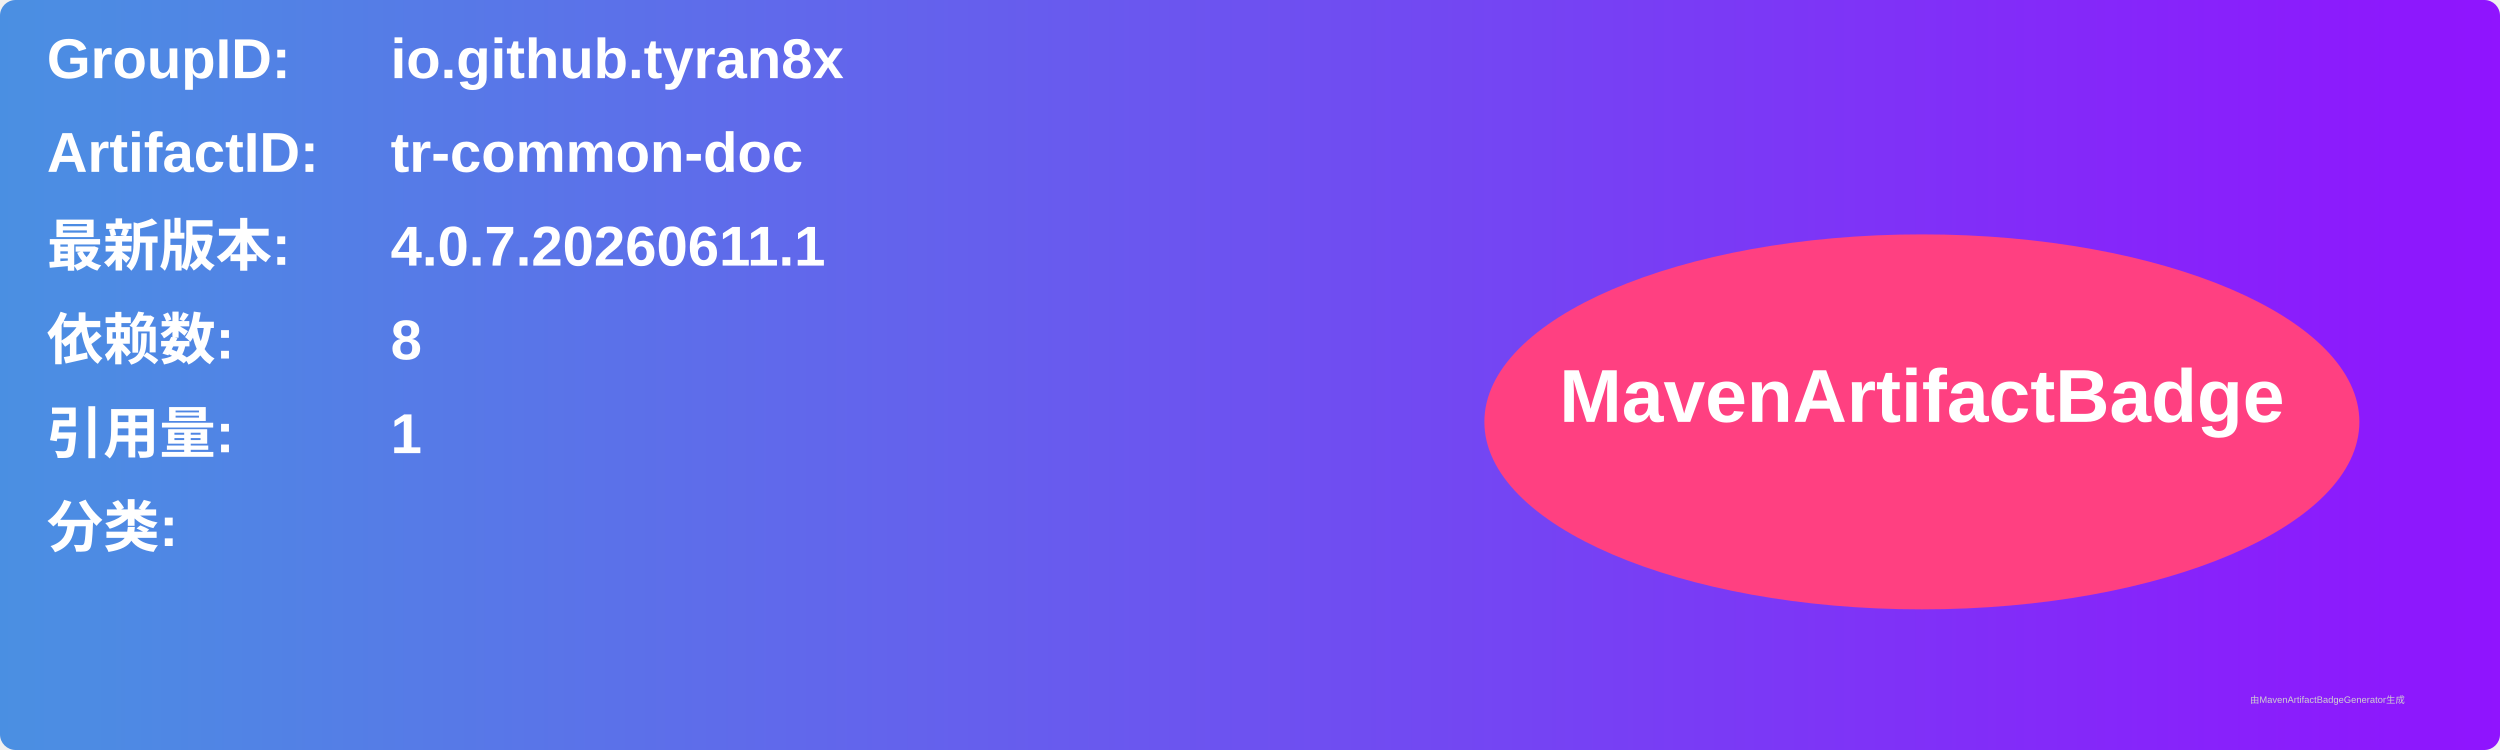
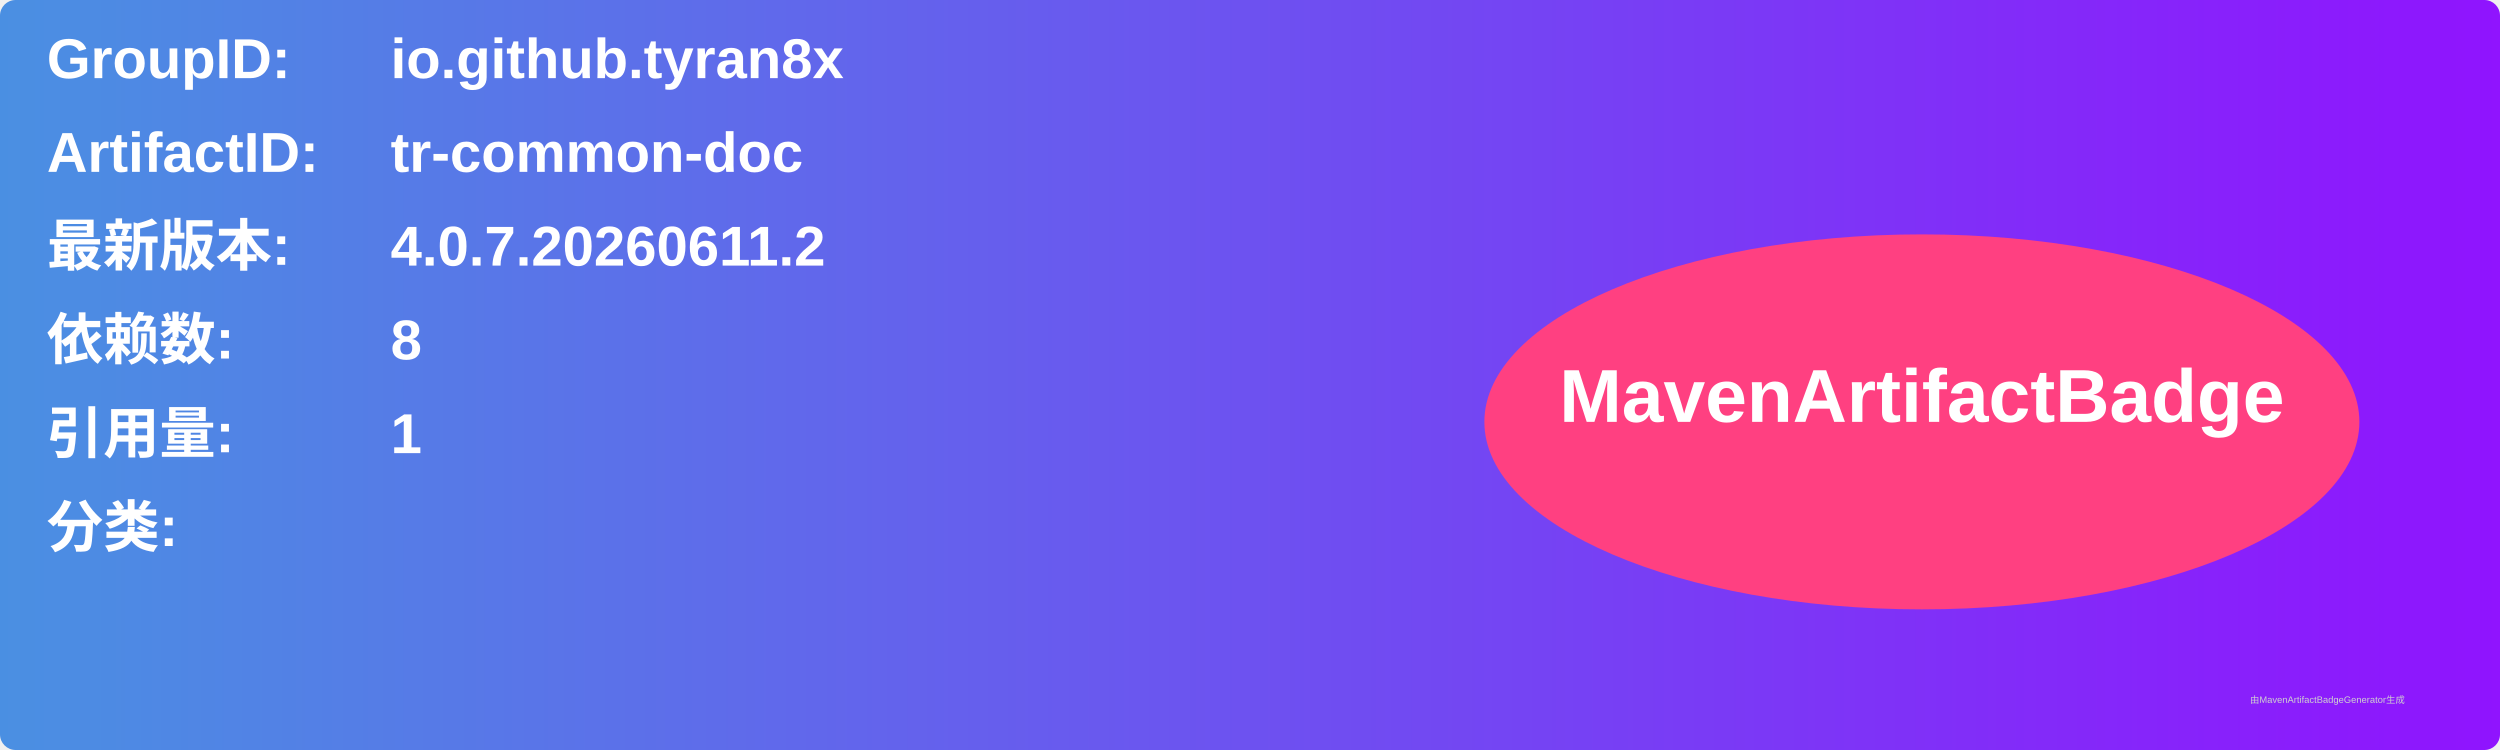
<svg xmlns="http://www.w3.org/2000/svg" width="800" height="240" viewBox="0 0 800 240">
  <linearGradient id="grad" x1="0%" y1="0%" x2="100%" y2="0%">
    <stop offset="0%" stop-color="#4a90e2" />
    <stop offset="100%" stop-color="#9013fe" />
  </linearGradient>
  <rect width="100%" height="100%" rx="5" ry="5" fill="url(#grad)" />
  <g transform="translate(15, 15)">
    <text x="0" y="10" font-family="Arial" font-size="18" fill="white" font-weight="bold" width="260">GroupID:</text>
    <text x="110" y="10" font-family="Arial" font-size="18" fill="white" font-weight="bold" width="460">io.github.tyran8x</text>
    <text x="0" y="40" font-family="Arial" font-size="18" fill="white" font-weight="bold" width="260">ArtifactID:</text>
    <text x="110" y="40" font-family="Arial" font-size="18" fill="white" font-weight="bold" width="460">tr-common-doc</text>
    <text x="0" y="70" font-family="Arial" font-size="18" fill="white" font-weight="bold">最新版本:</text>
    <text x="110" y="70" font-family="Arial" font-size="18" fill="white" font-weight="bold">
-       <tspan font-weight="bold">4.0.7.20260611.1</tspan>
+       <tspan font-weight="bold">4.0.7.20260611.2</tspan>
    </text>
    <text x="0" y="100" font-family="Arial" font-size="18" fill="white" font-weight="bold">依赖数: </text>
    <text x="110" y="100" font-family="Arial" font-size="18" fill="white">
      <tspan font-weight="bold">8</tspan>
    </text>
    <text x="0" y="130" font-family="Arial" font-size="18" fill="white" font-weight="bold">引用量: </text>
    <text x="110" y="130" font-family="Arial" font-size="18" fill="white">
      <tspan font-weight="bold">1</tspan>
    </text>
    <text x="0" y="160" font-family="Arial" font-size="18" fill="white" font-weight="bold">分类:</text>
    <text x="10" y="190" font-family="Arial" font-size="10" fill="white">
      <tspan font-weight="bold" />
    </text>
    <ellipse cx="600" cy="120" rx="140" ry="60" fill="#ff4081" />
    <text x="600" y="120" text-anchor="middle" font-family="Arial" font-size="24" fill="white" font-weight="bold">MavenArtifactBadge</text>
  </g>
  <text x="720" y="225" font-family="Arial" font-size="3" fill="#d0d0d0">由MavenArtifactBadgeGenerator生成</text>
</svg>
